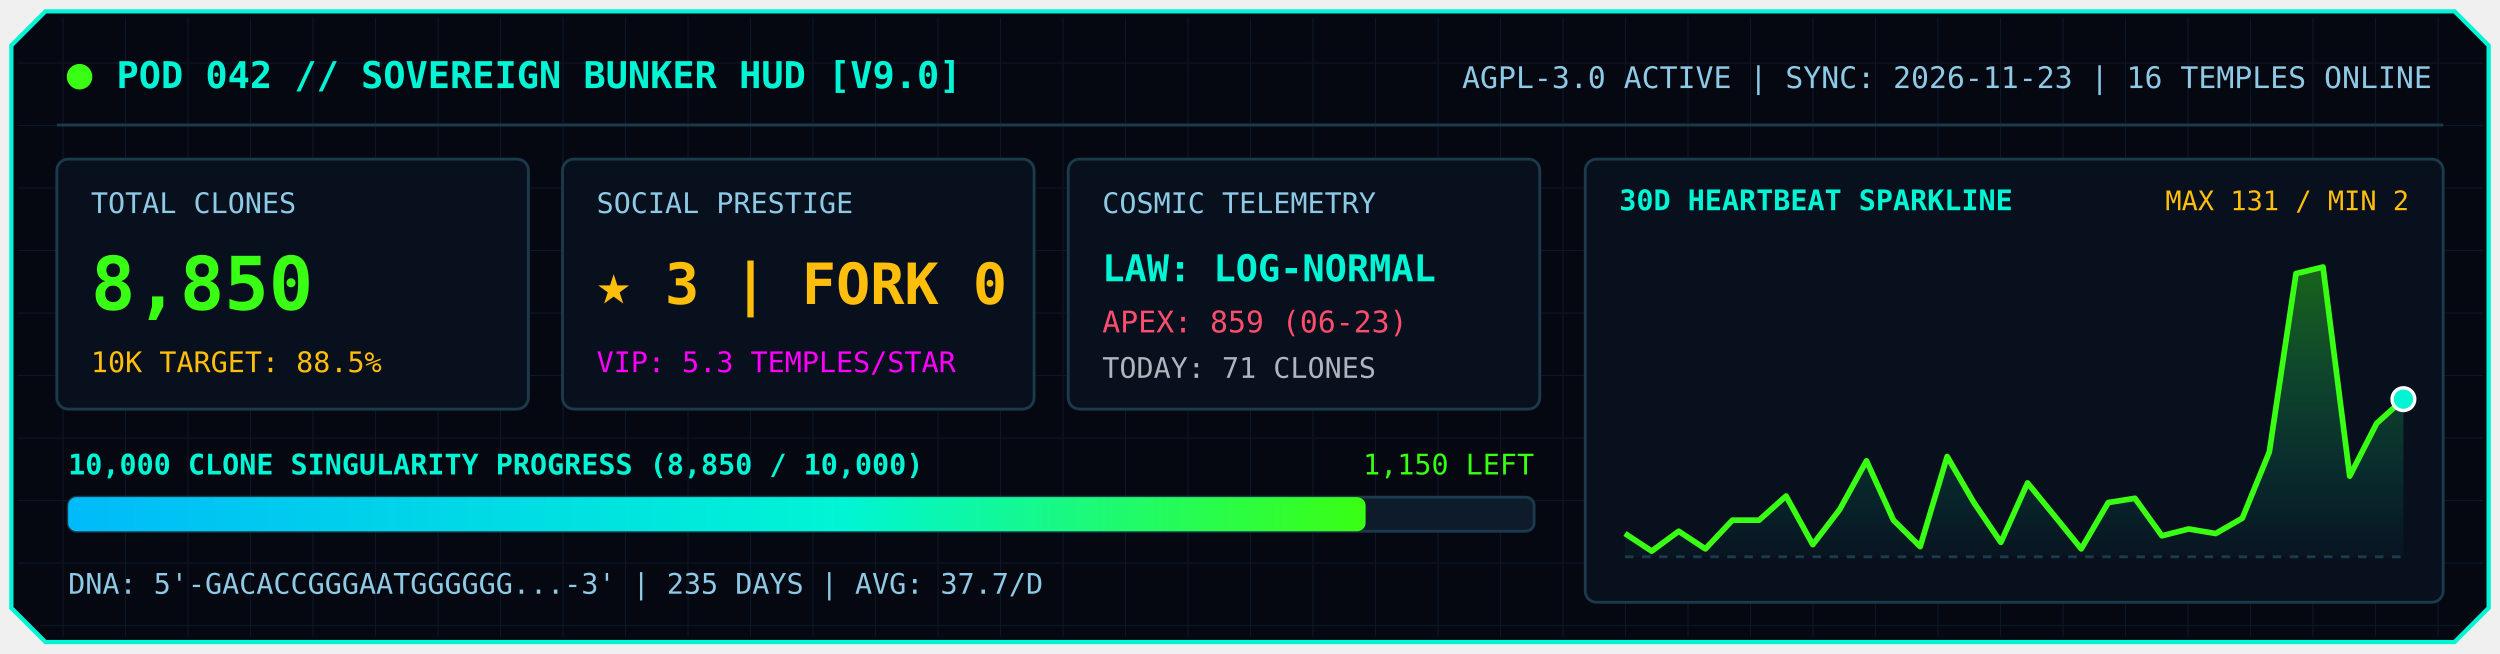
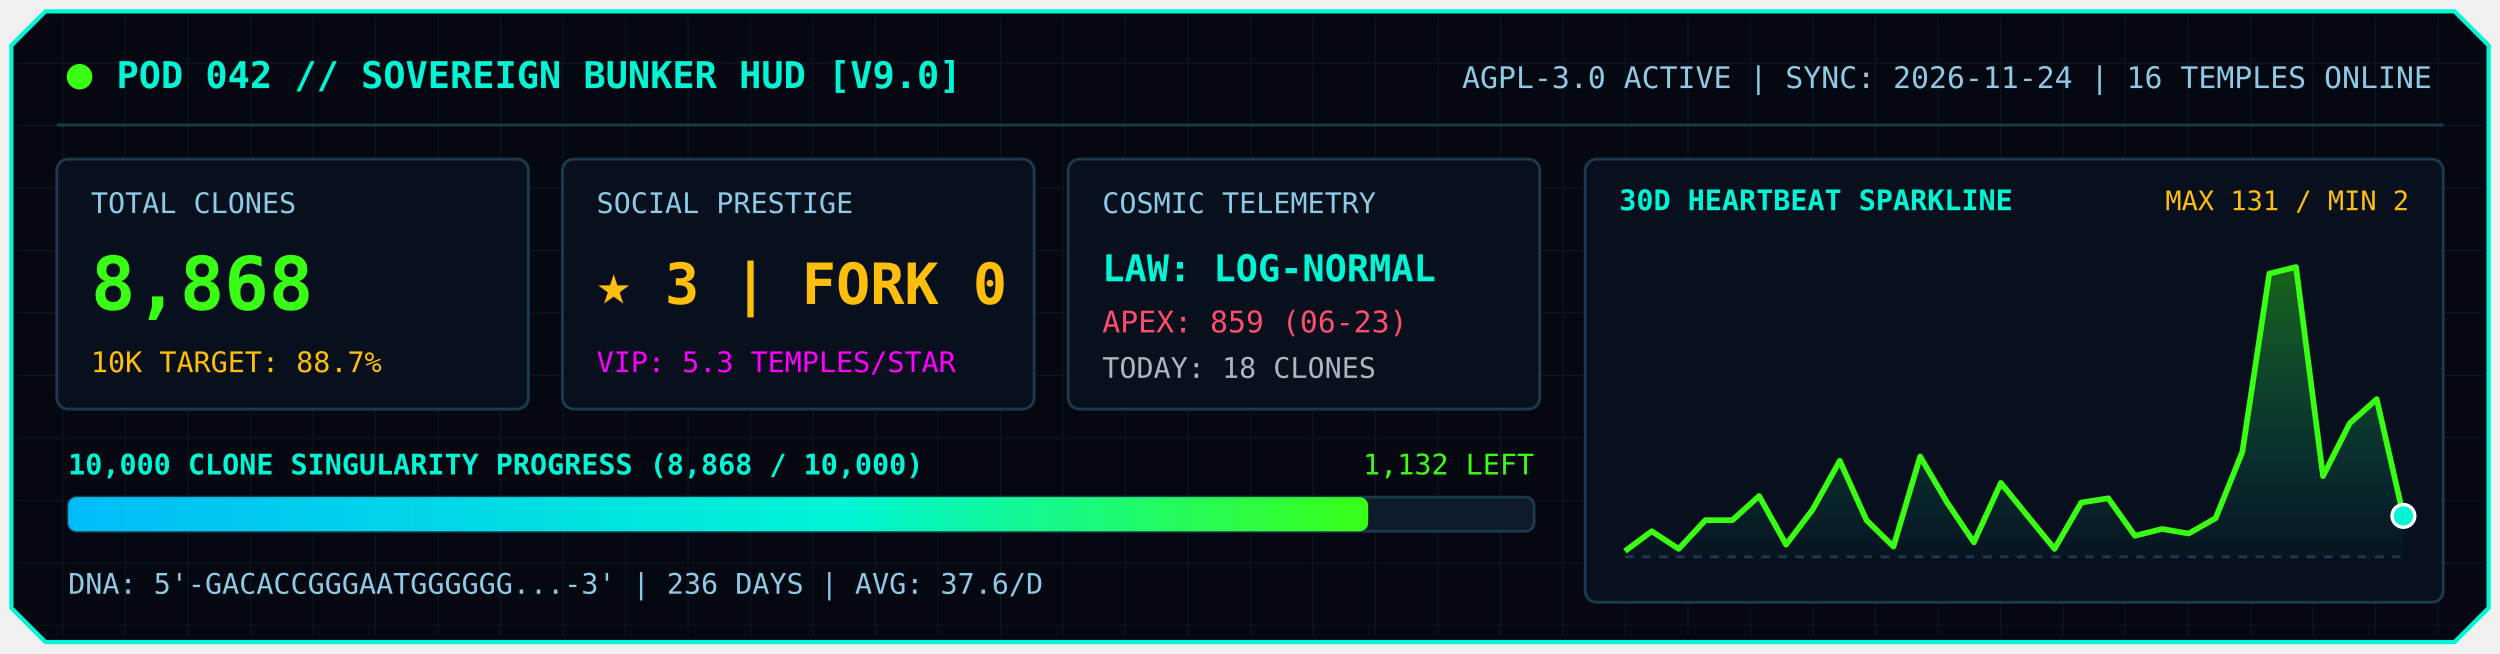
<svg xmlns="http://www.w3.org/2000/svg" viewBox="0 0 880 230" width="100%">
  <defs>
    <linearGradient id="barGrad" x1="0%" y1="0%" x2="100%" y2="0%">
      <stop offset="0%" stop-color="#00bbf9" />
      <stop offset="60%" stop-color="#00f5d4" />
      <stop offset="100%" stop-color="#39ff14" />
    </linearGradient>
    <linearGradient id="sparkFill" x1="0%" y1="0%" x2="0%" y2="100%">
      <stop offset="0%" stop-color="#39ff14" stop-opacity="0.35" />
      <stop offset="100%" stop-color="#00f5d4" stop-opacity="0.02" />
    </linearGradient>
    <pattern id="gridPat" width="22" height="22" patternUnits="userSpaceOnUse">
      <path d="M 22 0 L 0 0 0 22" fill="none" stroke="#132238" stroke-width="0.7" />
    </pattern>
  </defs>
  <polygon points="16,4 864,4 876,16 876,214 864,226 16,226 4,214 4,16" fill="#050811" stroke="#00f5d4" stroke-width="1.5" />
  <polygon points="18,6 862,6 874,18 874,212 862,224 18,224 6,212 6,18" fill="url(#gridPat)" opacity="0.55" />
  <circle cx="28" cy="27" r="4.5" fill="#39ff14">
    <animate attributeName="opacity" values="1;0.2;1" dur="1.8s" repeatCount="indefinite" />
  </circle>
  <text x="41" y="31" fill="#00f5d4" font-family="Consolas, Monaco, monospace" font-size="13" font-weight="bold">
    POD 042 // SOVEREIGN BUNKER HUD [V9.0]
  </text>
  <text x="856" y="31" text-anchor="end" fill="#8ecae6" font-family="Consolas, Monaco, monospace" font-size="10.5">
-     AGPL-3.0 ACTIVE  |  SYNC: 2026-11-23  |  16 TEMPLES ONLINE
+     AGPL-3.0 ACTIVE  |  SYNC: 2026-11-24  |  16 TEMPLES ONLINE
  </text>
  <line x1="20" y1="44" x2="860" y2="44" stroke="#1b3a4b" stroke-width="1" />
  <rect x="20" y="56" width="166" height="88" rx="4" fill="#08101d" stroke="#1b3a4b" stroke-width="1" />
  <text x="32" y="75" fill="#8ecae6" font-family="Consolas, Monaco, monospace" font-size="10">TOTAL CLONES</text>
-   <text x="32" y="109" fill="#39ff14" font-family="Consolas, Monaco, monospace" font-size="26" font-weight="bold">8,850</text>
-   <text x="32" y="131" fill="#ffbe0b" font-family="Consolas, Monaco, monospace" font-size="10">10K TARGET: 88.5%</text>
+   <text x="32" y="109" fill="#39ff14" font-family="Consolas, Monaco, monospace" font-size="26" font-weight="bold">8,868</text>
+   <text x="32" y="131" fill="#ffbe0b" font-family="Consolas, Monaco, monospace" font-size="10">10K TARGET: 88.7%</text>
  <rect x="198" y="56" width="166" height="88" rx="4" fill="#08101d" stroke="#1b3a4b" stroke-width="1" />
  <text x="210" y="75" fill="#8ecae6" font-family="Consolas, Monaco, monospace" font-size="10">SOCIAL PRESTIGE</text>
  <text x="210" y="107" fill="#ffbe0b" font-family="Consolas, Monaco, monospace" font-size="20" font-weight="bold">★ 3  |  FORK 0</text>
  <text x="210" y="131" fill="#ff00ff" font-family="Consolas, Monaco, monospace" font-size="10">VIP: 5.3 TEMPLES/STAR</text>
  <rect x="376" y="56" width="166" height="88" rx="4" fill="#08101d" stroke="#1b3a4b" stroke-width="1" />
  <text x="388" y="75" fill="#8ecae6" font-family="Consolas, Monaco, monospace" font-size="10">COSMIC TELEMETRY</text>
  <text x="388" y="99" fill="#00f5d4" font-family="Consolas, Monaco, monospace" font-size="13" font-weight="bold">LAW: LOG-NORMAL</text>
  <text x="388" y="117" fill="#ff4d6d" font-family="Consolas, Monaco, monospace" font-size="10.5">APEX: 859 (06-23)</text>
-   <text x="388" y="133" fill="#adb5bd" font-family="Consolas, Monaco, monospace" font-size="10">TODAY: 71 CLONES</text>
+   <text x="388" y="133" fill="#adb5bd" font-family="Consolas, Monaco, monospace" font-size="10">TODAY: 18 CLONES</text>
  <text x="24" y="167" fill="#00f5d4" font-family="Consolas, Monaco, monospace" font-size="10" font-weight="bold">
-     10,000 CLONE SINGULARITY PROGRESS (8,850 / 10,000)
+     10,000 CLONE SINGULARITY PROGRESS (8,868 / 10,000)
  </text>
  <text x="540" y="167" text-anchor="end" fill="#39ff14" font-family="Consolas, Monaco, monospace" font-size="10">
-     1,150 LEFT
+     1,132 LEFT
  </text>
  <rect x="24" y="175" width="516" height="12" rx="3" fill="#0d1b2a" stroke="#1b3a4b" stroke-width="1" />
-   <rect x="24" y="175" width="456.7" height="12" rx="3" fill="url(#barGrad)" />
+   <rect x="24" y="175" width="457.6" height="12" rx="3" fill="url(#barGrad)" />
  <text x="24" y="209" fill="#8ecae6" font-family="Consolas, Monaco, monospace" font-size="10">
-     DNA: 5'-GACACCGGGAATGGGGGG...-3'  |  235 DAYS  |  AVG: 37.7/D
+     DNA: 5'-GACACCGGGAATGGGGGG...-3'  |  236 DAYS  |  AVG: 37.6/D
  </text>
  <rect x="558" y="56" width="302" height="156" rx="4" fill="#08101d" stroke="#1b3a4b" stroke-width="1" />
  <text x="570" y="74" fill="#00f5d4" font-family="Consolas, Monaco, monospace" font-size="10" font-weight="bold">
    30D HEARTBEAT SPARKLINE
  </text>
  <text x="848" y="74" text-anchor="end" fill="#ffbe0b" font-family="Consolas, Monaco, monospace" font-size="9.5">
    MAX 131 / MIN 2
  </text>
  <line x1="572" y1="196" x2="846" y2="196" stroke="#1b3a4b" stroke-dasharray="3,3" stroke-width="1" />
-   <polygon points="572.0,196.0 572.0,187.8 581.4,194.0 590.9,187.0 600.3,193.2 609.8,183.1 619.2,183.1 628.7,174.6 638.1,191.7 647.6,179.3 657.0,162.2 666.5,183.1 675.9,192.4 685.4,160.7 694.8,176.9 704.3,190.9 713.7,170.0 723.2,181.6 732.6,193.2 742.1,176.9 751.5,175.4 761.0,188.6 770.4,186.2 779.9,187.8 789.3,182.4 798.8,159.1 808.2,96.3 817.7,94.0 827.1,167.6 836.6,149.0 846.0,140.5 846.0,196.0" fill="url(#sparkFill)" />
-   <polyline points="572.0,187.8 581.4,194.0 590.9,187.0 600.3,193.2 609.8,183.1 619.2,183.1 628.7,174.6 638.1,191.7 647.6,179.3 657.0,162.2 666.5,183.1 675.9,192.4 685.4,160.7 694.8,176.9 704.3,190.9 713.7,170.0 723.2,181.6 732.6,193.2 742.1,176.9 751.5,175.4 761.0,188.6 770.4,186.2 779.9,187.8 789.3,182.4 798.8,159.1 808.2,96.3 817.7,94.0 827.1,167.6 836.6,149.0 846.0,140.5" fill="none" stroke="#39ff14" stroke-width="2" stroke-linejoin="round" />
-   <circle cx="846.0" cy="140.5" r="4" fill="#00f5d4" stroke="#ffffff" stroke-width="1.2">
+   <polygon points="572.0,196.0 572.0,194.0 581.4,187.0 590.9,193.2 600.3,183.1 609.8,183.1 619.2,174.6 628.7,191.7 638.1,179.3 647.6,162.2 657.0,183.1 666.5,192.4 675.9,160.7 685.4,176.9 694.8,190.9 704.3,170.0 713.7,181.6 723.2,193.2 732.6,176.9 742.1,175.4 751.5,188.6 761.0,186.2 770.4,187.8 779.9,182.4 789.3,159.1 798.8,96.3 808.2,94.0 817.7,167.6 827.1,149.0 836.6,140.5 846.0,181.6 846.0,196.0" fill="url(#sparkFill)" />
+   <polyline points="572.0,194.0 581.4,187.0 590.9,193.2 600.3,183.1 609.8,183.1 619.2,174.6 628.7,191.7 638.1,179.3 647.6,162.2 657.0,183.1 666.5,192.4 675.9,160.7 685.4,176.9 694.8,190.9 704.3,170.0 713.7,181.6 723.2,193.2 732.6,176.9 742.1,175.4 751.5,188.6 761.0,186.2 770.4,187.8 779.9,182.4 789.3,159.1 798.8,96.3 808.2,94.0 817.7,167.6 827.1,149.0 836.6,140.5 846.0,181.6" fill="none" stroke="#39ff14" stroke-width="2" stroke-linejoin="round" />
+   <circle cx="846.0" cy="181.6" r="4" fill="#00f5d4" stroke="#ffffff" stroke-width="1.2">
    <animate attributeName="r" values="3.5;6;3.5" dur="1.8s" repeatCount="indefinite" />
  </circle>
</svg>
